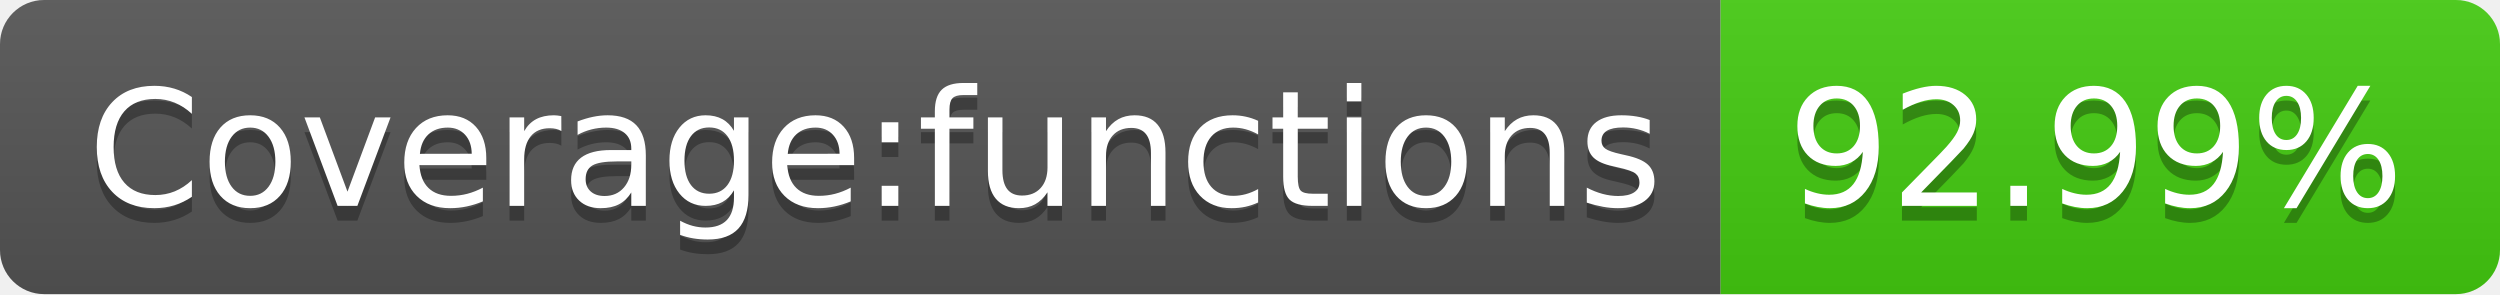
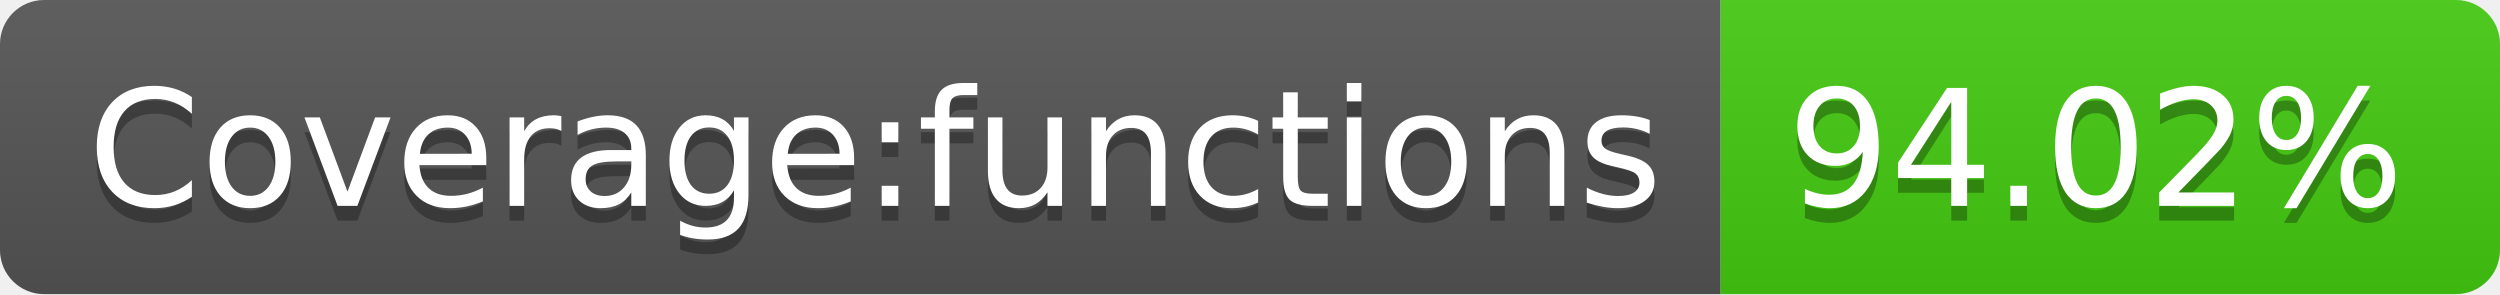
- <svg xmlns="http://www.w3.org/2000/svg" width="170" height="20" role="img" aria-label="Coverage:functions: 92.99%">
+ <svg xmlns="http://www.w3.org/2000/svg" width="170" height="20" role="img" aria-label="Coverage:functions: 94.02%">
  <linearGradient id="s" x2="0" y2="100%">
    <stop offset="0" stop-color="#bbb" stop-opacity=".1" />
    <stop offset="1" stop-opacity=".1" />
  </linearGradient>
  <clipPath id="r">
    <rect width="170" height="20" rx="3" fill="#fff" />
  </clipPath>
  <g clip-path="url(#r)">
    <rect width="117" height="20" fill="#555" />
    <rect x="117" width="53" height="20" fill="#4c1" />
    <rect width="170" height="20" fill="url(#s)" />
  </g>
  <g fill="#fff" text-anchor="middle" font-family="Verdana,Geneva,DejaVu Sans,sans-serif" text-rendering="geometricPrecision" font-size="110">
    <text aria-hidden="true" x="595" y="150" fill="#010101" fill-opacity=".3" transform="scale(.1)" textLength="1070">Coverage:functions</text>
    <text x="595" y="140" transform="scale(.1)" fill="#fff" textLength="1070">Coverage:functions</text>
-     <text aria-hidden="true" x="1425" y="150" fill="#010101" fill-opacity=".3" transform="scale(.1)" textLength="430">92.99%</text>
-     <text x="1425" y="140" transform="scale(.1)" fill="#fff" textLength="430">92.99%</text>
+     <text aria-hidden="true" x="1425" y="150" fill="#010101" fill-opacity=".3" transform="scale(.1)" textLength="430">94.02%</text>
+     <text x="1425" y="140" transform="scale(.1)" fill="#fff" textLength="430">94.02%</text>
  </g>
</svg>
